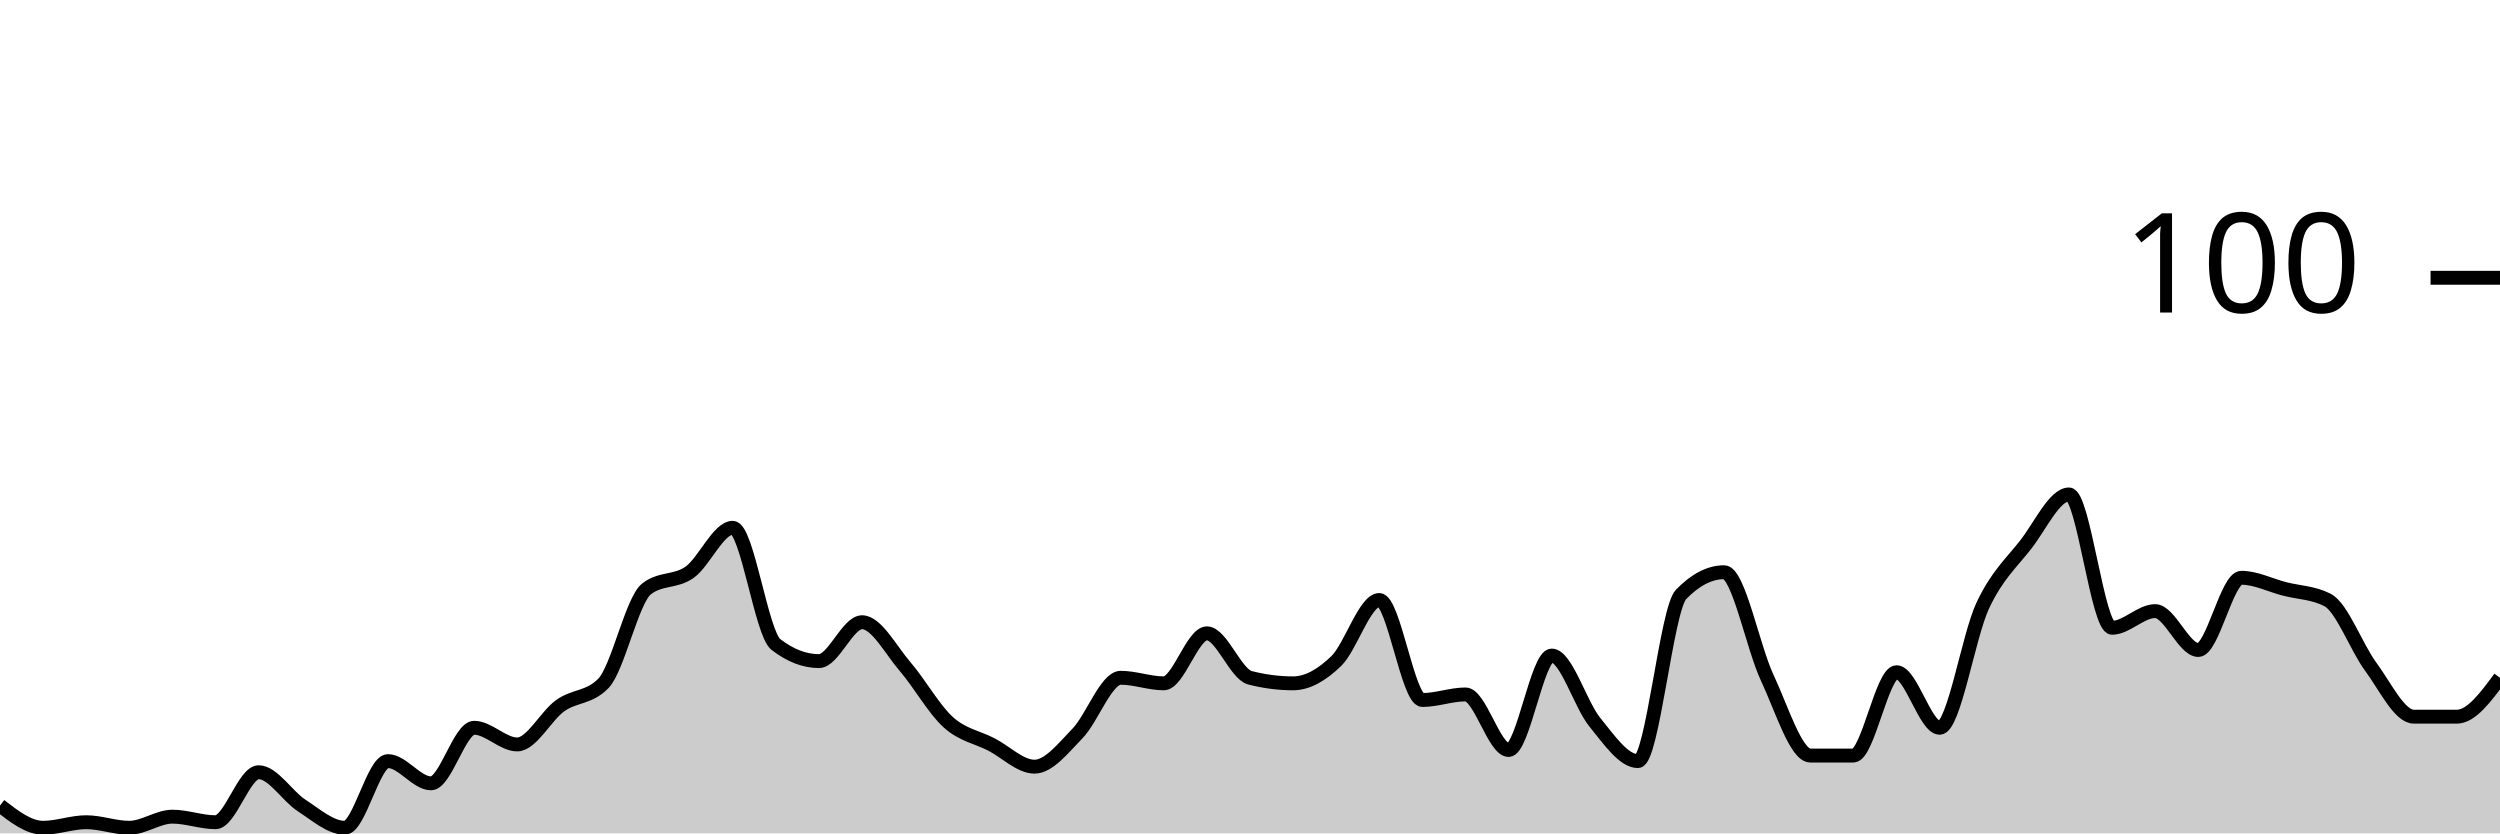
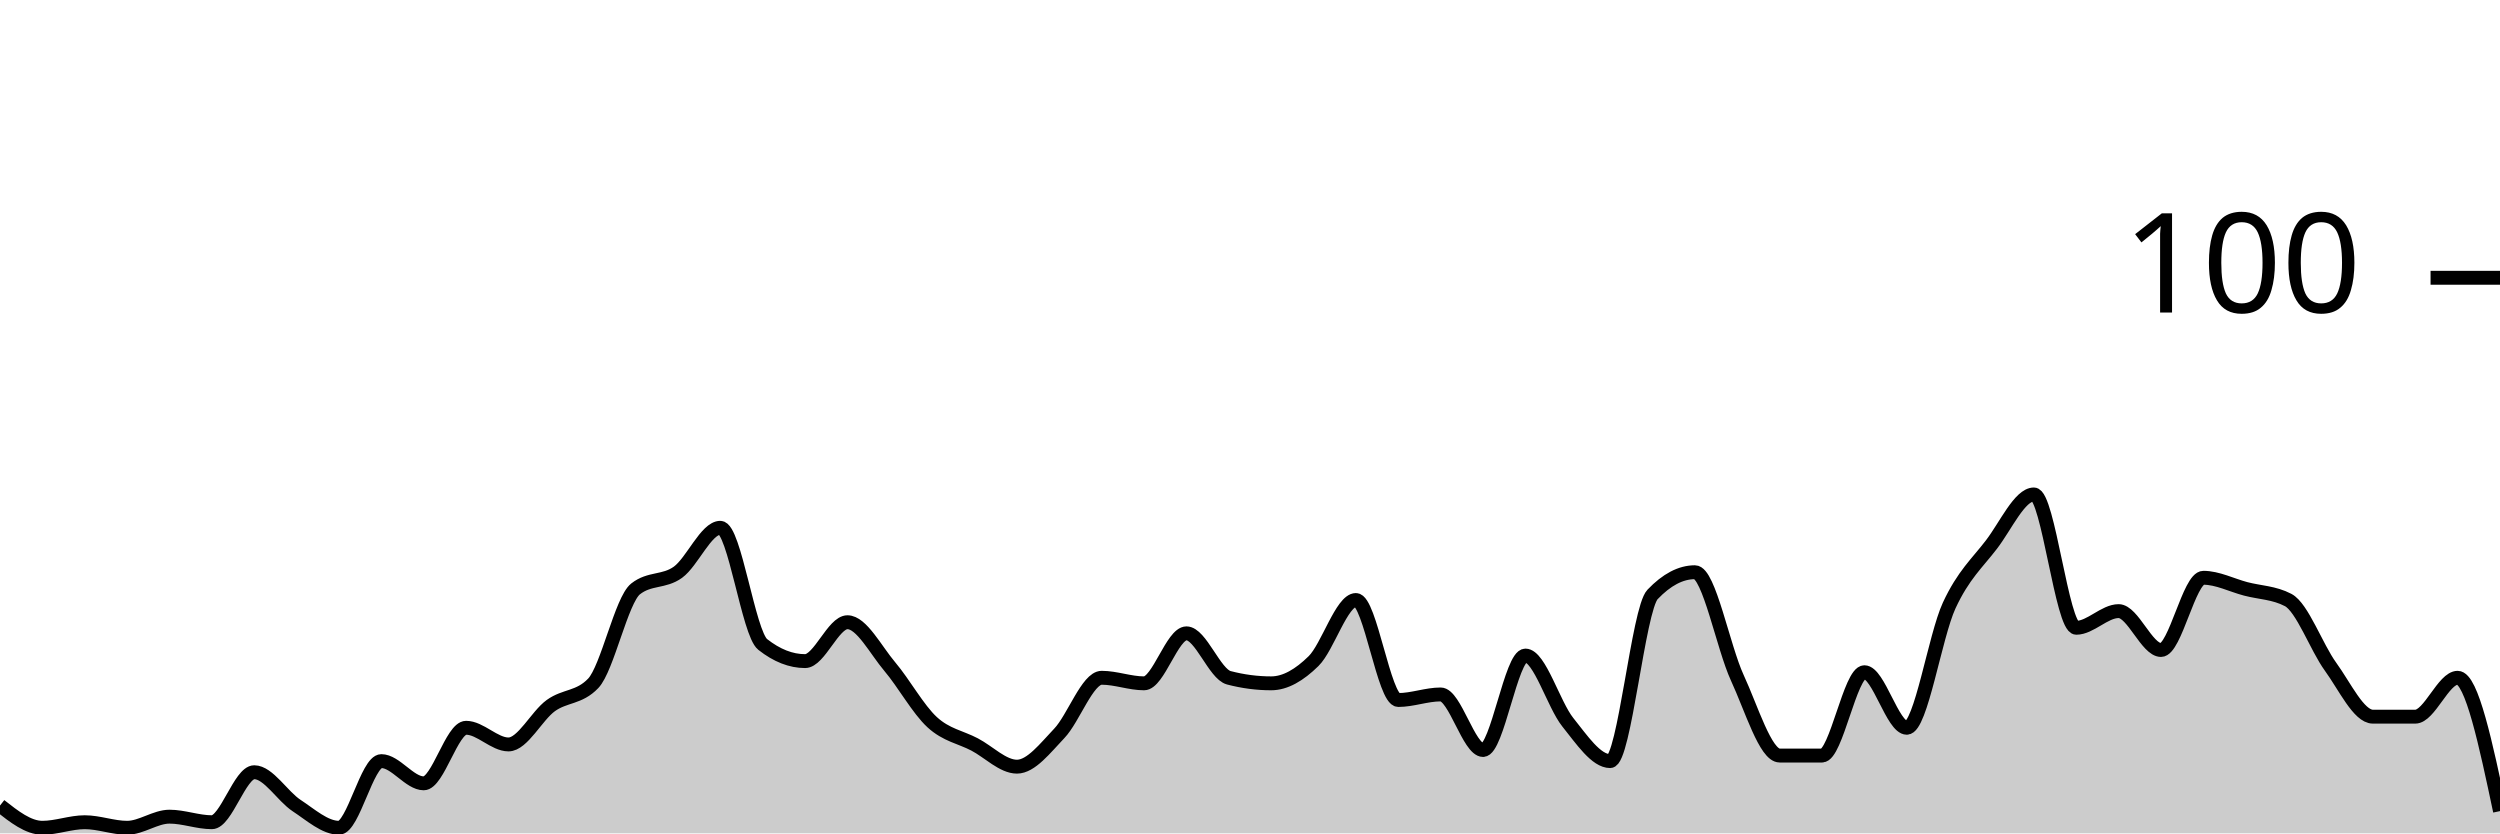
<svg xmlns="http://www.w3.org/2000/svg" viewBox="0 0 180 60">
  <g transform="translate(0,20)">
-     <path class="area" fill="rgba(0, 0, 0, 0.2)" d="M0,38C1.034,38.8,2.069,39.6,3.103,39.6C4.138,39.6,5.172,39.2,6.207,39.2C7.241,39.2,8.276,39.6,9.31,39.6C10.345,39.6,11.379,38.8,12.414,38.8C13.448,38.8,14.483,39.2,15.517,39.2C16.552,39.2,17.586,35.6,18.621,35.6C19.655,35.6,20.69,37.333,21.724,38C22.759,38.667,23.793,39.6,24.828,39.6C25.862,39.6,26.897,34.8,27.931,34.8C28.966,34.8,30,36.4,31.034,36.4C32.069,36.4,33.103,32.4,34.138,32.4C35.172,32.4,36.207,33.6,37.241,33.6C38.276,33.6,39.31,31.533,40.345,30.8C41.379,30.067,42.414,30.267,43.448,29.2C44.483,28.133,45.517,23.2,46.552,22.4C47.586,21.6,48.621,21.933,49.655,21.2C50.69,20.467,51.724,18,52.759,18C53.793,18,54.828,25.6,55.862,26.4C56.897,27.2,57.931,27.6,58.966,27.6C60,27.6,61.034,24.8,62.069,24.8C63.103,24.8,64.138,26.8,65.172,28C66.207,29.2,67.241,31.067,68.276,32C69.31,32.933,70.345,33.067,71.379,33.6C72.414,34.133,73.448,35.2,74.483,35.2C75.517,35.2,76.552,33.867,77.586,32.8C78.621,31.733,79.655,28.8,80.69,28.8C81.724,28.8,82.759,29.2,83.793,29.2C84.828,29.2,85.862,25.6,86.897,25.6C87.931,25.6,88.966,28.533,90,28.8C91.034,29.067,92.069,29.2,93.103,29.2C94.138,29.2,95.172,28.6,96.207,27.6C97.241,26.6,98.276,23.2,99.31,23.2C100.345,23.2,101.379,30.4,102.414,30.4C103.448,30.4,104.483,30,105.517,30C106.552,30,107.586,34,108.621,34C109.655,34,110.69,27.2,111.724,27.2C112.759,27.2,113.793,30.733,114.828,32C115.862,33.267,116.897,34.8,117.931,34.8C118.966,34.8,120,23.867,121.034,22.8C122.069,21.733,123.103,21.2,124.138,21.2C125.172,21.2,126.207,26.6,127.241,28.8C128.276,31,129.31,34.4,130.345,34.4C131.379,34.4,132.414,34.4,133.448,34.4C134.483,34.4,135.517,28.4,136.552,28.4C137.586,28.4,138.621,32.4,139.655,32.4C140.69,32.4,141.724,25.8,142.759,23.6C143.793,21.4,144.828,20.533,145.862,19.2C146.897,17.867,147.931,15.6,148.966,15.6C150,15.6,151.034,25.2,152.069,25.2C153.103,25.2,154.138,24,155.172,24C156.207,24,157.241,26.8,158.276,26.8C159.31,26.8,160.345,21.6,161.379,21.6C162.414,21.6,163.448,22.133,164.483,22.4C165.517,22.667,166.552,22.667,167.586,23.2C168.621,23.733,169.655,26.6,170.69,28C171.724,29.4,172.759,31.6,173.793,31.6C174.828,31.6,175.862,31.6,176.897,31.6C177.931,31.6,178.966,30.2,180,28.8L180,40C178.966,40,177.931,40,176.897,40C175.862,40,174.828,40,173.793,40C172.759,40,171.724,40,170.69,40C169.655,40,168.621,40,167.586,40C166.552,40,165.517,40,164.483,40C163.448,40,162.414,40,161.379,40C160.345,40,159.31,40,158.276,40C157.241,40,156.207,40,155.172,40C154.138,40,153.103,40,152.069,40C151.034,40,150,40,148.966,40C147.931,40,146.897,40,145.862,40C144.828,40,143.793,40,142.759,40C141.724,40,140.69,40,139.655,40C138.621,40,137.586,40,136.552,40C135.517,40,134.483,40,133.448,40C132.414,40,131.379,40,130.345,40C129.31,40,128.276,40,127.241,40C126.207,40,125.172,40,124.138,40C123.103,40,122.069,40,121.034,40C120,40,118.966,40,117.931,40C116.897,40,115.862,40,114.828,40C113.793,40,112.759,40,111.724,40C110.69,40,109.655,40,108.621,40C107.586,40,106.552,40,105.517,40C104.483,40,103.448,40,102.414,40C101.379,40,100.345,40,99.31,40C98.276,40,97.241,40,96.207,40C95.172,40,94.138,40,93.103,40C92.069,40,91.034,40,90,40C88.966,40,87.931,40,86.897,40C85.862,40,84.828,40,83.793,40C82.759,40,81.724,40,80.69,40C79.655,40,78.621,40,77.586,40C76.552,40,75.517,40,74.483,40C73.448,40,72.414,40,71.379,40C70.345,40,69.31,40,68.276,40C67.241,40,66.207,40,65.172,40C64.138,40,63.103,40,62.069,40C61.034,40,60,40,58.966,40C57.931,40,56.897,40,55.862,40C54.828,40,53.793,40,52.759,40C51.724,40,50.69,40,49.655,40C48.621,40,47.586,40,46.552,40C45.517,40,44.483,40,43.448,40C42.414,40,41.379,40,40.345,40C39.31,40,38.276,40,37.241,40C36.207,40,35.172,40,34.138,40C33.103,40,32.069,40,31.034,40C30,40,28.966,40,27.931,40C26.897,40,25.862,40,24.828,40C23.793,40,22.759,40,21.724,40C20.69,40,19.655,40,18.621,40C17.586,40,16.552,40,15.517,40C14.483,40,13.448,40,12.414,40C11.379,40,10.345,40,9.31,40C8.276,40,7.241,40,6.207,40C5.172,40,4.138,40,3.103,40C2.069,40,1.034,40,0,40Z" />
-     <path class="line" stroke="black" fill="none" d="M0,38C1.034,38.8,2.069,39.6,3.103,39.6C4.138,39.6,5.172,39.2,6.207,39.2C7.241,39.2,8.276,39.6,9.31,39.6C10.345,39.6,11.379,38.8,12.414,38.8C13.448,38.8,14.483,39.2,15.517,39.2C16.552,39.2,17.586,35.6,18.621,35.6C19.655,35.6,20.69,37.333,21.724,38C22.759,38.667,23.793,39.6,24.828,39.6C25.862,39.6,26.897,34.8,27.931,34.8C28.966,34.8,30,36.4,31.034,36.4C32.069,36.4,33.103,32.4,34.138,32.4C35.172,32.4,36.207,33.6,37.241,33.6C38.276,33.6,39.31,31.533,40.345,30.8C41.379,30.067,42.414,30.267,43.448,29.2C44.483,28.133,45.517,23.2,46.552,22.4C47.586,21.6,48.621,21.933,49.655,21.2C50.69,20.467,51.724,18,52.759,18C53.793,18,54.828,25.6,55.862,26.4C56.897,27.2,57.931,27.6,58.966,27.6C60,27.6,61.034,24.8,62.069,24.8C63.103,24.8,64.138,26.8,65.172,28C66.207,29.2,67.241,31.067,68.276,32C69.31,32.933,70.345,33.067,71.379,33.6C72.414,34.133,73.448,35.2,74.483,35.2C75.517,35.2,76.552,33.867,77.586,32.8C78.621,31.733,79.655,28.8,80.69,28.8C81.724,28.8,82.759,29.2,83.793,29.2C84.828,29.2,85.862,25.6,86.897,25.6C87.931,25.6,88.966,28.533,90,28.8C91.034,29.067,92.069,29.2,93.103,29.2C94.138,29.2,95.172,28.6,96.207,27.6C97.241,26.6,98.276,23.2,99.31,23.2C100.345,23.2,101.379,30.4,102.414,30.4C103.448,30.4,104.483,30,105.517,30C106.552,30,107.586,34,108.621,34C109.655,34,110.69,27.2,111.724,27.2C112.759,27.2,113.793,30.733,114.828,32C115.862,33.267,116.897,34.8,117.931,34.8C118.966,34.8,120,23.867,121.034,22.8C122.069,21.733,123.103,21.2,124.138,21.2C125.172,21.2,126.207,26.6,127.241,28.8C128.276,31,129.31,34.4,130.345,34.4C131.379,34.4,132.414,34.4,133.448,34.4C134.483,34.4,135.517,28.4,136.552,28.4C137.586,28.4,138.621,32.4,139.655,32.4C140.69,32.4,141.724,25.8,142.759,23.6C143.793,21.4,144.828,20.533,145.862,19.2C146.897,17.867,147.931,15.6,148.966,15.6C150,15.6,151.034,25.2,152.069,25.2C153.103,25.2,154.138,24,155.172,24C156.207,24,157.241,26.8,158.276,26.8C159.31,26.8,160.345,21.6,161.379,21.6C162.414,21.6,163.448,22.133,164.483,22.4C165.517,22.667,166.552,22.667,167.586,23.2C168.621,23.733,169.655,26.6,170.69,28C171.724,29.4,172.759,31.6,173.793,31.6C174.828,31.6,175.862,31.6,176.897,31.6C177.931,31.6,178.966,30.2,180,28.8" />
+     <path class="area" fill="rgba(0, 0, 0, 0.2)" d="M0,38C1.017,38.8,2.034,39.6,3.051,39.6C4.068,39.6,5.085,39.2,6.102,39.2C7.119,39.2,8.136,39.6,9.153,39.6C10.169,39.6,11.186,38.8,12.203,38.8C13.22,38.8,14.237,39.2,15.254,39.2C16.271,39.2,17.288,35.6,18.305,35.6C19.322,35.6,20.339,37.333,21.356,38C22.373,38.667,23.39,39.6,24.407,39.6C25.424,39.6,26.441,34.8,27.458,34.8C28.475,34.8,29.492,36.4,30.508,36.4C31.525,36.4,32.542,32.4,33.559,32.4C34.576,32.4,35.593,33.6,36.61,33.6C37.627,33.6,38.644,31.533,39.661,30.8C40.678,30.067,41.695,30.267,42.712,29.2C43.729,28.133,44.746,23.2,45.763,22.4C46.78,21.6,47.797,21.933,48.814,21.2C49.831,20.467,50.847,18,51.864,18C52.881,18,53.898,25.6,54.915,26.4C55.932,27.2,56.949,27.6,57.966,27.6C58.983,27.6,60,24.8,61.017,24.8C62.034,24.8,63.051,26.8,64.068,28C65.085,29.2,66.102,31.067,67.119,32C68.136,32.933,69.153,33.067,70.169,33.6C71.186,34.133,72.203,35.2,73.22,35.2C74.237,35.2,75.254,33.867,76.271,32.8C77.288,31.733,78.305,28.8,79.322,28.8C80.339,28.8,81.356,29.2,82.373,29.2C83.39,29.2,84.407,25.6,85.424,25.6C86.441,25.6,87.458,28.533,88.475,28.8C89.492,29.067,90.508,29.2,91.525,29.2C92.542,29.2,93.559,28.6,94.576,27.6C95.593,26.6,96.61,23.2,97.627,23.2C98.644,23.2,99.661,30.4,100.678,30.4C101.695,30.4,102.712,30,103.729,30C104.746,30,105.763,34,106.78,34C107.797,34,108.814,27.2,109.831,27.2C110.847,27.2,111.864,30.733,112.881,32C113.898,33.267,114.915,34.8,115.932,34.8C116.949,34.8,117.966,23.867,118.983,22.8C120,21.733,121.017,21.2,122.034,21.2C123.051,21.2,124.068,26.6,125.085,28.8C126.102,31,127.119,34.4,128.136,34.4C129.153,34.4,130.169,34.4,131.186,34.4C132.203,34.4,133.22,28.4,134.237,28.4C135.254,28.4,136.271,32.4,137.288,32.4C138.305,32.4,139.322,25.8,140.339,23.6C141.356,21.4,142.373,20.533,143.39,19.2C144.407,17.867,145.424,15.6,146.441,15.6C147.458,15.6,148.475,25.2,149.492,25.2C150.508,25.2,151.525,24,152.542,24C153.559,24,154.576,26.8,155.593,26.8C156.61,26.8,157.627,21.6,158.644,21.6C159.661,21.6,160.678,22.133,161.695,22.4C162.712,22.667,163.729,22.667,164.746,23.2C165.763,23.733,166.78,26.6,167.797,28C168.814,29.4,169.831,31.6,170.847,31.6C171.864,31.6,172.881,31.6,173.898,31.6C174.915,31.6,175.932,28.8,176.949,28.8C177.966,28.8,178.983,33.6,180,38.4L180,40C178.983,40,177.966,40,176.949,40C175.932,40,174.915,40,173.898,40C172.881,40,171.864,40,170.847,40C169.831,40,168.814,40,167.797,40C166.78,40,165.763,40,164.746,40C163.729,40,162.712,40,161.695,40C160.678,40,159.661,40,158.644,40C157.627,40,156.61,40,155.593,40C154.576,40,153.559,40,152.542,40C151.525,40,150.508,40,149.492,40C148.475,40,147.458,40,146.441,40C145.424,40,144.407,40,143.39,40C142.373,40,141.356,40,140.339,40C139.322,40,138.305,40,137.288,40C136.271,40,135.254,40,134.237,40C133.22,40,132.203,40,131.186,40C130.169,40,129.153,40,128.136,40C127.119,40,126.102,40,125.085,40C124.068,40,123.051,40,122.034,40C121.017,40,120,40,118.983,40C117.966,40,116.949,40,115.932,40C114.915,40,113.898,40,112.881,40C111.864,40,110.847,40,109.831,40C108.814,40,107.797,40,106.78,40C105.763,40,104.746,40,103.729,40C102.712,40,101.695,40,100.678,40C99.661,40,98.644,40,97.627,40C96.61,40,95.593,40,94.576,40C93.559,40,92.542,40,91.525,40C90.508,40,89.492,40,88.475,40C87.458,40,86.441,40,85.424,40C84.407,40,83.39,40,82.373,40C81.356,40,80.339,40,79.322,40C78.305,40,77.288,40,76.271,40C75.254,40,74.237,40,73.22,40C72.203,40,71.186,40,70.169,40C69.153,40,68.136,40,67.119,40C66.102,40,65.085,40,64.068,40C63.051,40,62.034,40,61.017,40C60,40,58.983,40,57.966,40C56.949,40,55.932,40,54.915,40C53.898,40,52.881,40,51.864,40C50.847,40,49.831,40,48.814,40C47.797,40,46.78,40,45.763,40C44.746,40,43.729,40,42.712,40C41.695,40,40.678,40,39.661,40C38.644,40,37.627,40,36.61,40C35.593,40,34.576,40,33.559,40C32.542,40,31.525,40,30.508,40C29.492,40,28.475,40,27.458,40C26.441,40,25.424,40,24.407,40C23.39,40,22.373,40,21.356,40C20.339,40,19.322,40,18.305,40C17.288,40,16.271,40,15.254,40C14.237,40,13.22,40,12.203,40C11.186,40,10.169,40,9.153,40C8.136,40,7.119,40,6.102,40C5.085,40,4.068,40,3.051,40C2.034,40,1.017,40,0,40Z" />
+     <path class="line" stroke="black" fill="none" d="M0,38C1.017,38.8,2.034,39.6,3.051,39.6C4.068,39.6,5.085,39.2,6.102,39.2C7.119,39.2,8.136,39.6,9.153,39.6C10.169,39.6,11.186,38.8,12.203,38.8C13.22,38.8,14.237,39.2,15.254,39.2C16.271,39.2,17.288,35.6,18.305,35.6C19.322,35.6,20.339,37.333,21.356,38C22.373,38.667,23.39,39.6,24.407,39.6C25.424,39.6,26.441,34.8,27.458,34.8C28.475,34.8,29.492,36.4,30.508,36.4C31.525,36.4,32.542,32.4,33.559,32.4C34.576,32.4,35.593,33.6,36.61,33.6C37.627,33.6,38.644,31.533,39.661,30.8C40.678,30.067,41.695,30.267,42.712,29.2C43.729,28.133,44.746,23.2,45.763,22.4C46.78,21.6,47.797,21.933,48.814,21.2C49.831,20.467,50.847,18,51.864,18C52.881,18,53.898,25.6,54.915,26.4C55.932,27.2,56.949,27.6,57.966,27.6C58.983,27.6,60,24.8,61.017,24.8C62.034,24.8,63.051,26.8,64.068,28C65.085,29.2,66.102,31.067,67.119,32C68.136,32.933,69.153,33.067,70.169,33.6C71.186,34.133,72.203,35.2,73.22,35.2C74.237,35.2,75.254,33.867,76.271,32.8C77.288,31.733,78.305,28.8,79.322,28.8C80.339,28.8,81.356,29.2,82.373,29.2C83.39,29.2,84.407,25.6,85.424,25.6C86.441,25.6,87.458,28.533,88.475,28.8C89.492,29.067,90.508,29.2,91.525,29.2C92.542,29.2,93.559,28.6,94.576,27.6C95.593,26.6,96.61,23.2,97.627,23.2C98.644,23.2,99.661,30.4,100.678,30.4C101.695,30.4,102.712,30,103.729,30C104.746,30,105.763,34,106.78,34C107.797,34,108.814,27.2,109.831,27.2C110.847,27.2,111.864,30.733,112.881,32C113.898,33.267,114.915,34.8,115.932,34.8C116.949,34.8,117.966,23.867,118.983,22.8C120,21.733,121.017,21.2,122.034,21.2C123.051,21.2,124.068,26.6,125.085,28.8C126.102,31,127.119,34.4,128.136,34.4C129.153,34.4,130.169,34.4,131.186,34.4C132.203,34.4,133.22,28.4,134.237,28.4C135.254,28.4,136.271,32.4,137.288,32.4C138.305,32.4,139.322,25.8,140.339,23.6C141.356,21.4,142.373,20.533,143.39,19.2C144.407,17.867,145.424,15.6,146.441,15.6C147.458,15.6,148.475,25.2,149.492,25.2C150.508,25.2,151.525,24,152.542,24C153.559,24,154.576,26.8,155.593,26.8C156.61,26.8,157.627,21.6,158.644,21.6C159.661,21.6,160.678,22.133,161.695,22.4C162.712,22.667,163.729,22.667,164.746,23.2C165.763,23.733,166.78,26.6,167.797,28C168.814,29.4,169.831,31.6,170.847,31.6C171.864,31.6,172.881,31.6,173.898,31.6C174.915,31.6,175.932,28.8,176.949,28.8C177.966,28.8,178.983,33.6,180,38.4" />
    <path class="axis-ceiling" stroke-width="1" stroke="black" fill="none" d="M175,0L180,0" />
    <text class="axis-ceiling-label" font-family="sans-serif" text-anchor="end" font-size="10px" x="170" y="2.5">100</text>
  </g>
</svg>
